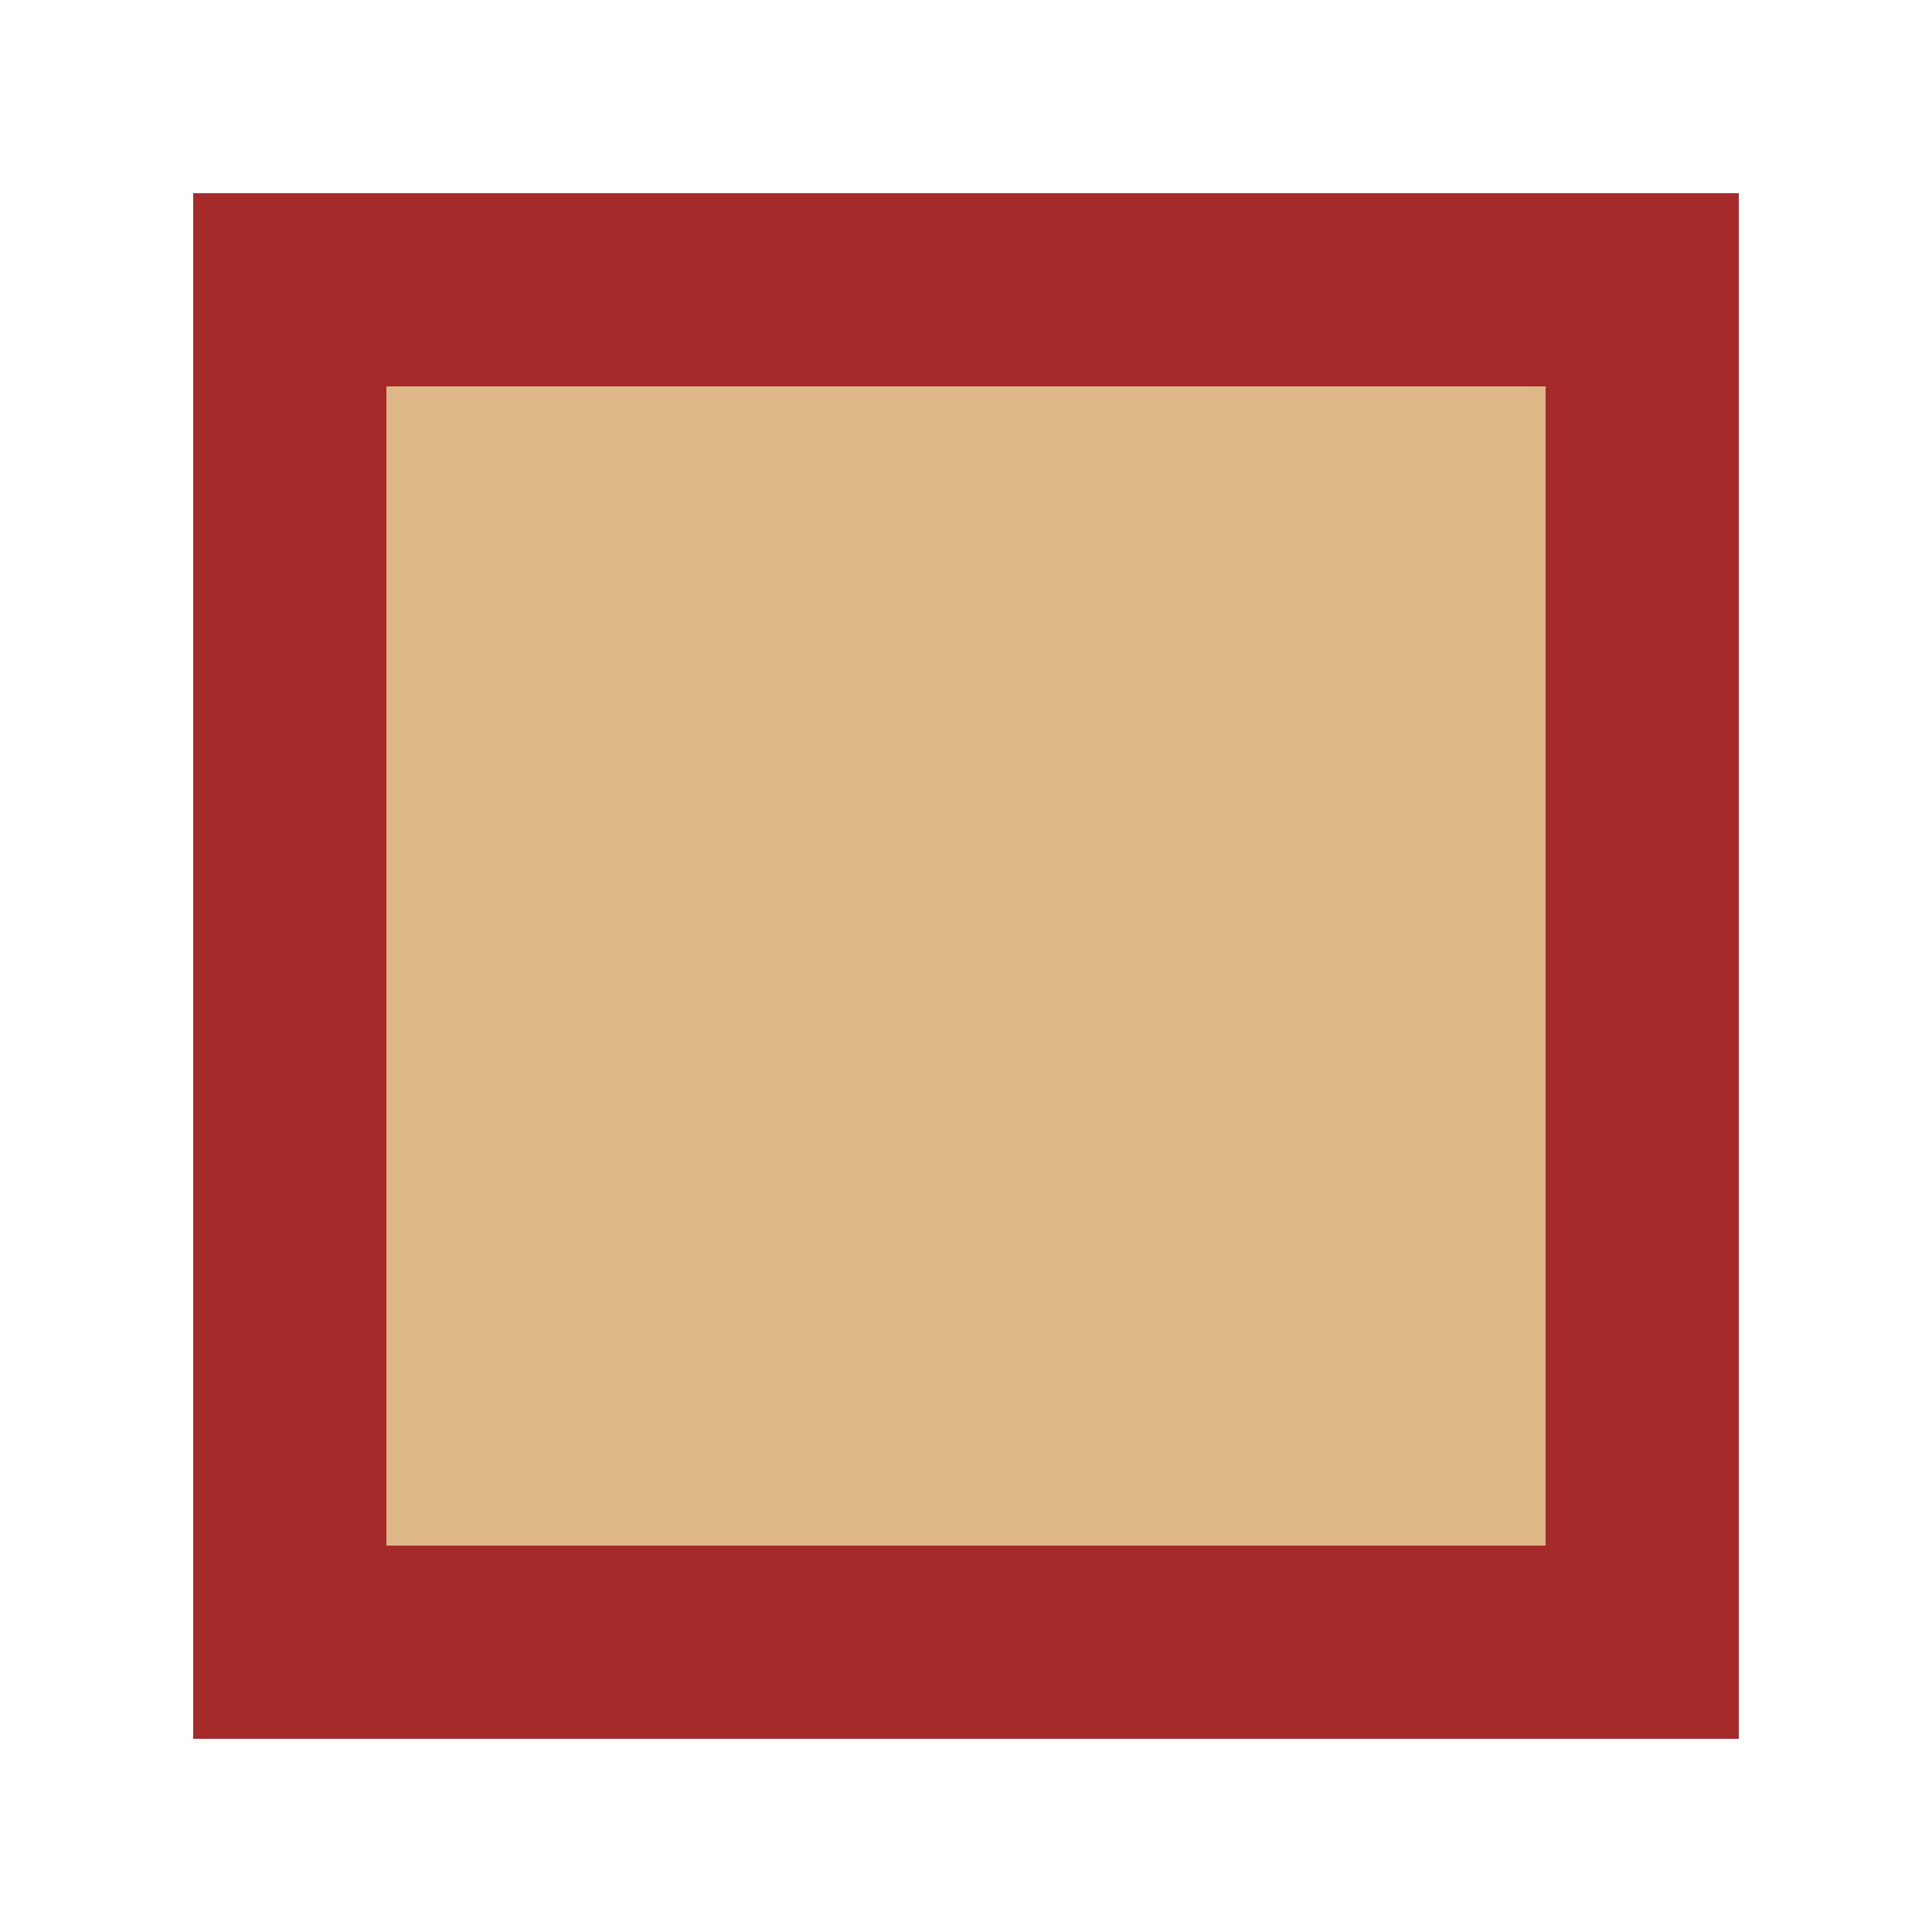
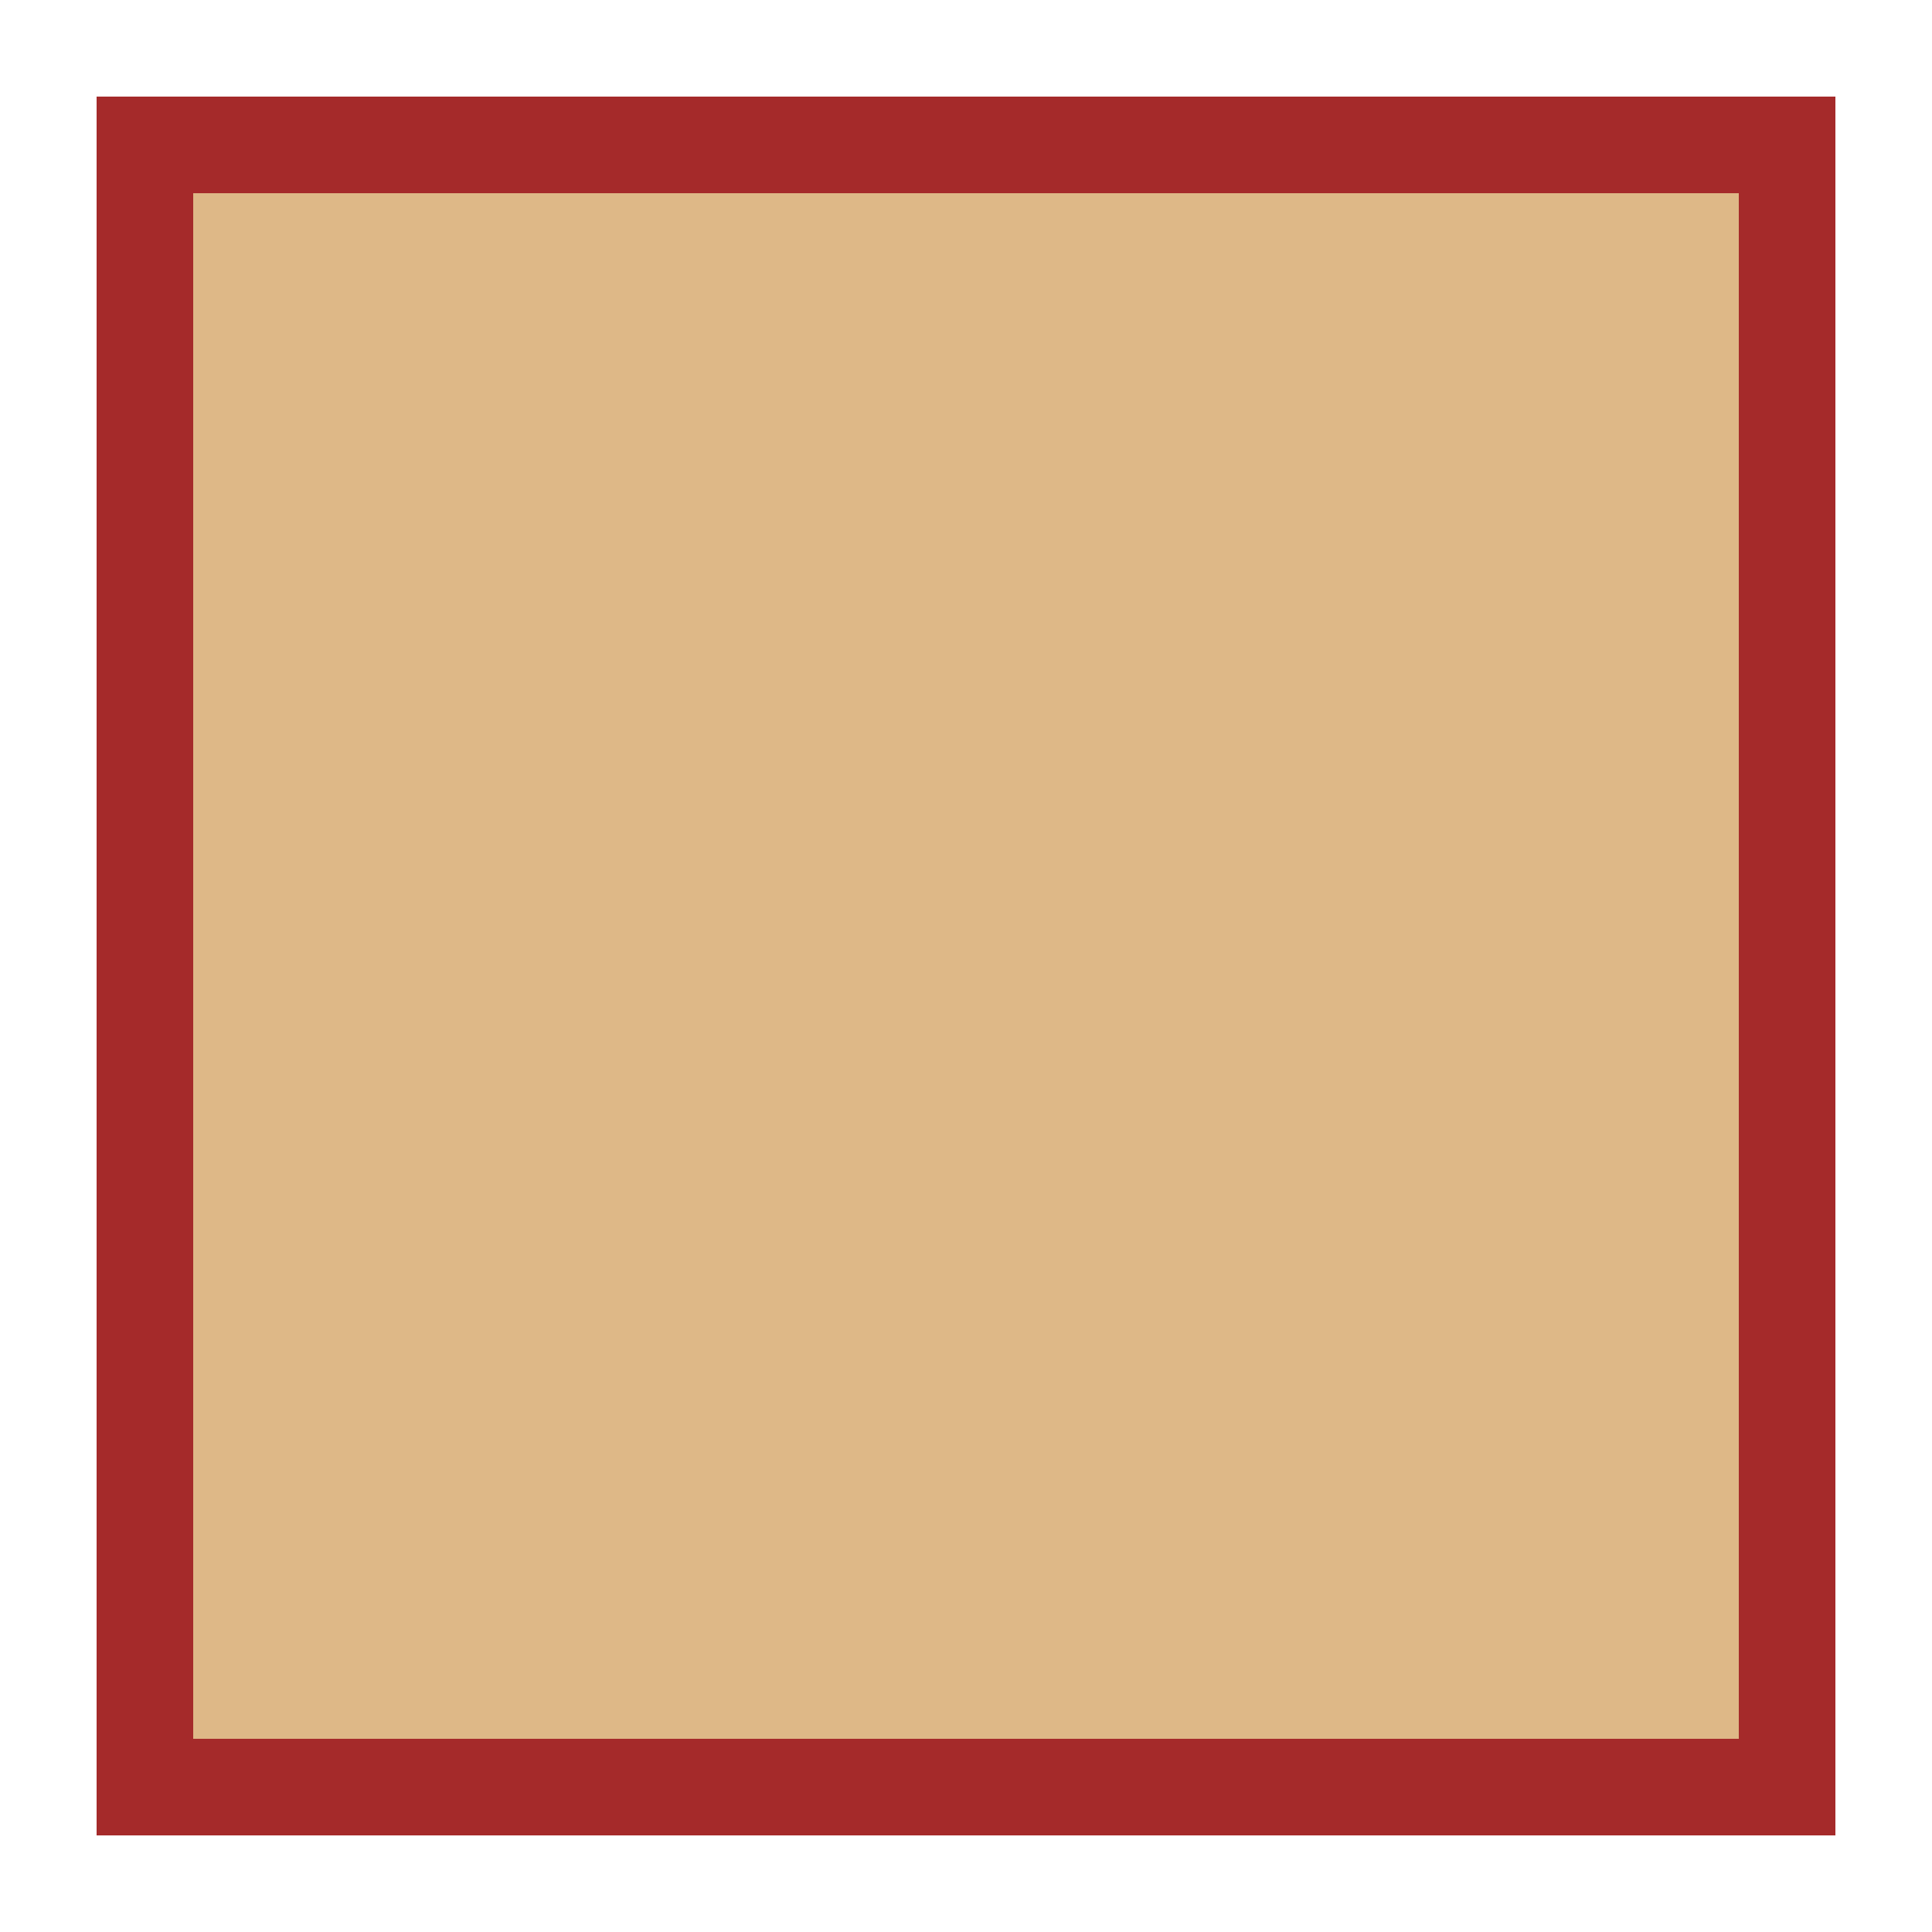
<svg xmlns="http://www.w3.org/2000/svg" width="100" height="100" version="1.1">
  <defs>
-     <rect id="main" width="80" height="80" />
+     <rect id="outter" width="90" height="90" />
+     <rect id="inner" width="80" height="80" />
  </defs>
-   <use x="10" y="10" href="#main" fill="brown" />
-   <use x="10" y="10" href="#main" fill="burlywood" transform="translate(12.5 12.5) scale(0.75 0.75)" />
+   <use x="5" y="5" href="#outter" fill="brown" />
+   <use x="10" y="10" href="#inner" fill="burlywood" />
</svg>
